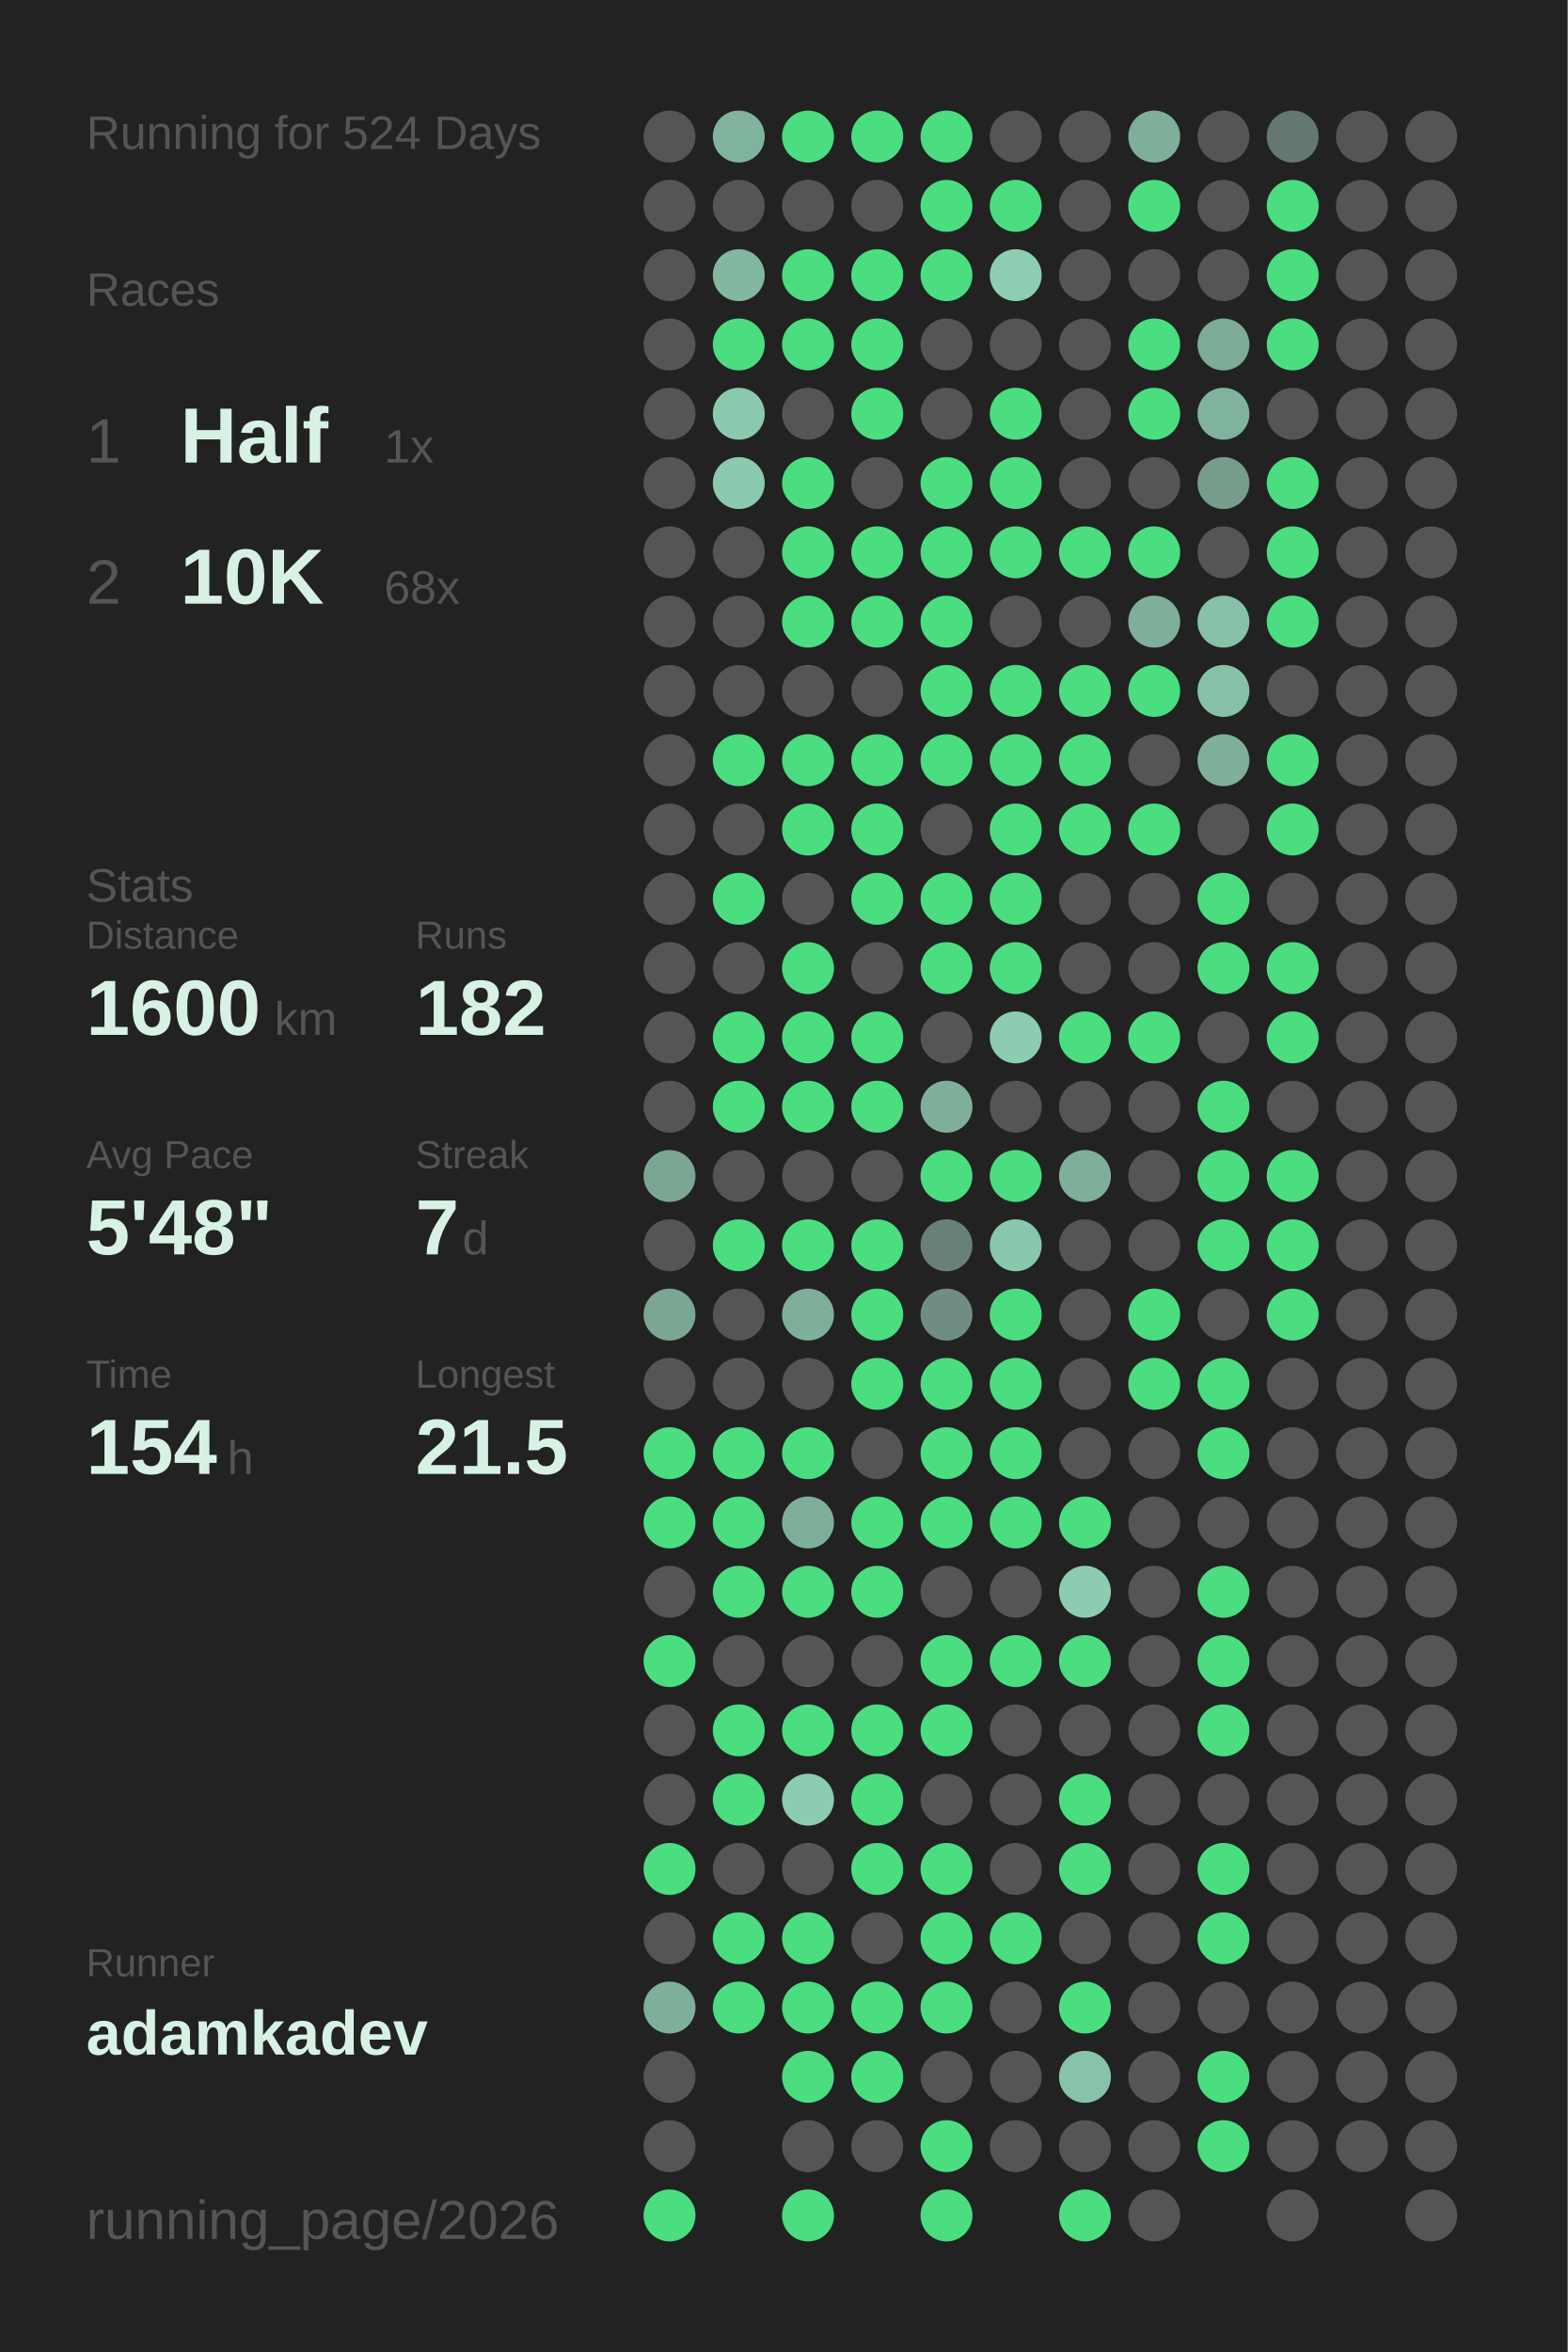
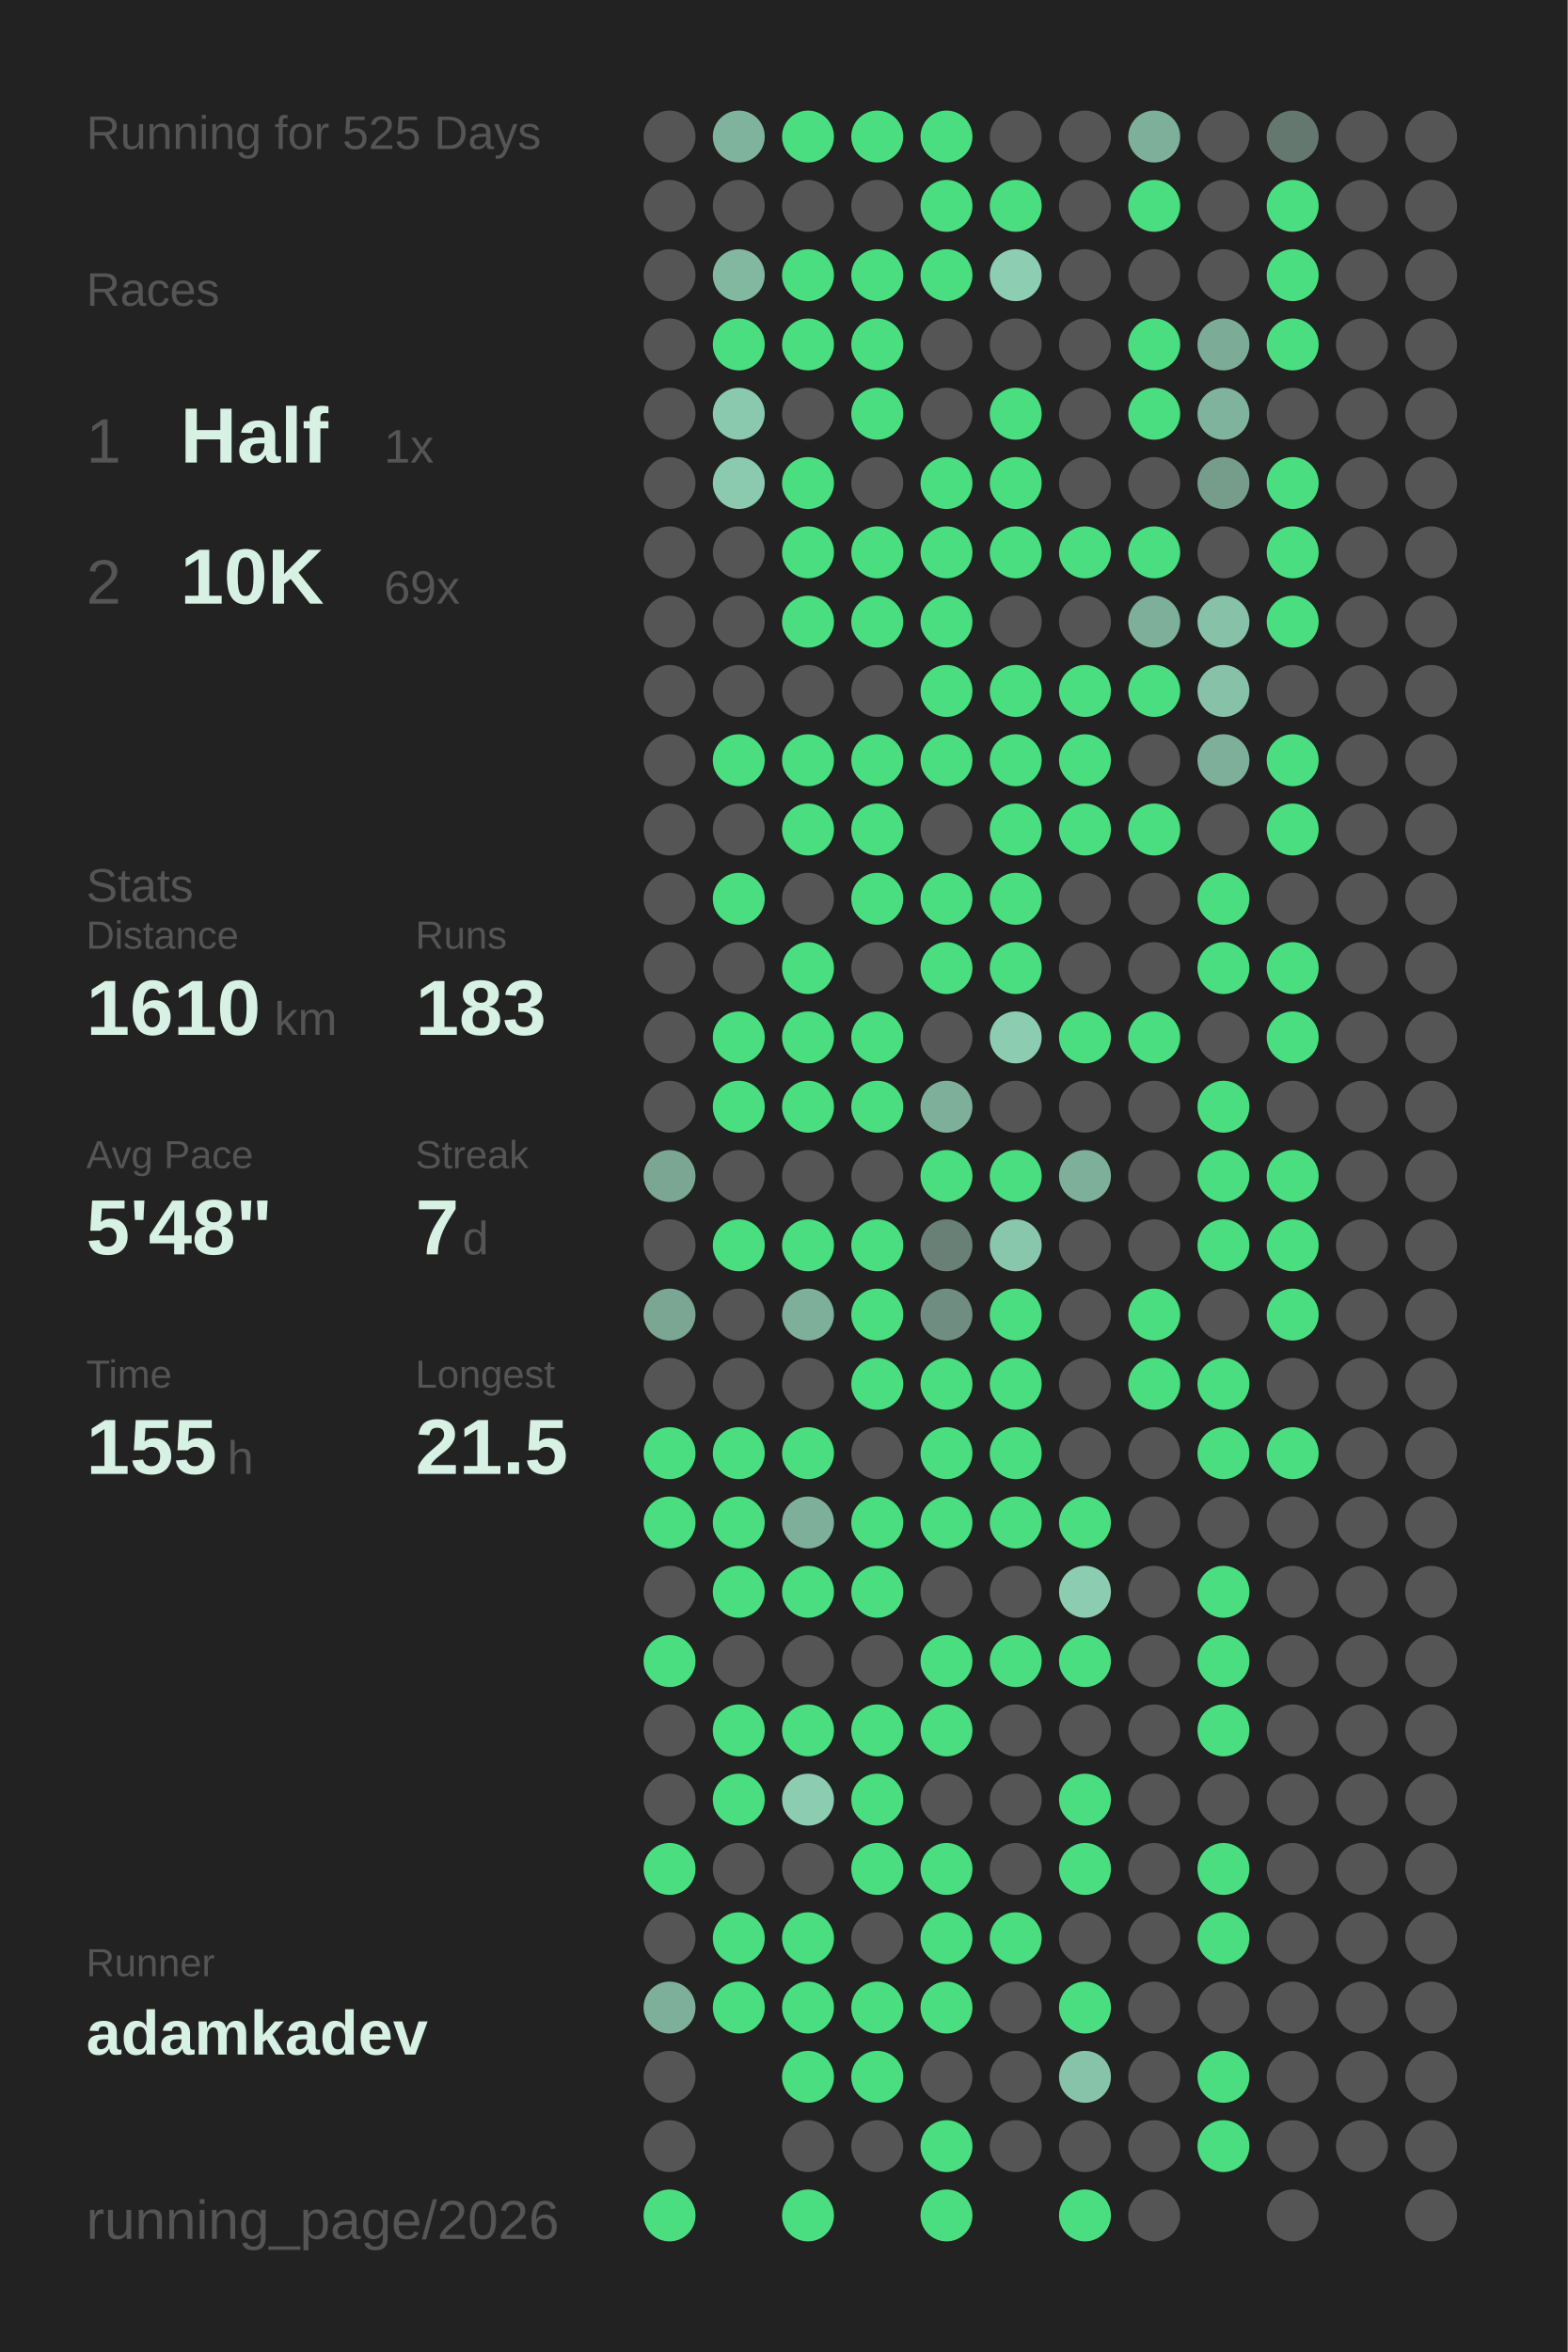
<svg xmlns="http://www.w3.org/2000/svg" baseProfile="full" height="300mm" version="1.1" viewBox="0,0,200,300" width="200mm">
  <defs />
  <rect fill="#222222" height="300" width="200" x="0" y="0" />
-   <text fill="#555555" style="font-size:6px; font-family:Arial;" x="11" y="19">Running for 524 Days</text>
+   <text fill="#555555" style="font-size:6px; font-family:Arial;" x="11" y="19">Running for 525 Days</text>
  <text fill="#555555" style="font-size:6px; font-family:Arial;" x="11" y="39">Races</text>
  <text fill="#555555" style="font-size:8px; font-family:Arial;" x="11" y="59">1</text>
  <text fill="#D7F2E5" style="font-size:10px; font-family:Arial; font-weight:bold;" x="23" y="59">Half</text>
  <text fill="#555555" style="font-size:6px; font-family:Arial;" x="49" y="59">1x</text>
  <text fill="#555555" style="font-size:8px; font-family:Arial;" x="11" y="77">2</text>
  <text fill="#D7F2E5" style="font-size:10px; font-family:Arial; font-weight:bold;" x="23" y="77">10K</text>
-   <text fill="#555555" style="font-size:6px; font-family:Arial;" x="49" y="77">68x</text>
+   <text fill="#555555" style="font-size:6px; font-family:Arial;" x="49" y="77">69x</text>
  <text fill="#555555" style="font-size:6px; font-family:Arial;" x="11" y="115">Stats</text>
  <text fill="#555555" style="font-size:5px; font-family:Arial;" x="11" y="121">Distance</text>
-   <text fill="#D7F2E5" style="font-size:10px; font-family:Arial; font-weight:bold;" x="11" y="132">1600</text>
+   <text fill="#D7F2E5" style="font-size:10px; font-family:Arial; font-weight:bold;" x="11" y="132">1610</text>
  <text fill="#555555" style="font-size:6px; font-family:Arial;" x="35" y="132">km</text>
  <text fill="#555555" style="font-size:5px; font-family:Arial;" x="53" y="121">Runs</text>
-   <text fill="#D7F2E5" style="font-size:10px; font-family:Arial; font-weight:bold;" x="53" y="132">182</text>
+   <text fill="#D7F2E5" style="font-size:10px; font-family:Arial; font-weight:bold;" x="53" y="132">183</text>
  <text fill="#555555" style="font-size:5px; font-family:Arial;" x="11" y="149">Avg Pace</text>
  <text fill="#D7F2E5" style="font-size:10px; font-family:Arial; font-weight:bold;" x="11" y="160">5'48"</text>
  <text fill="#555555" style="font-size:5px; font-family:Arial;" x="53" y="149">Streak</text>
  <text fill="#D7F2E5" style="font-size:10px; font-family:Arial; font-weight:bold;" x="53" y="160">7</text>
  <text fill="#555555" style="font-size:6px; font-family:Arial;" x="59" y="160">d</text>
  <text fill="#555555" style="font-size:5px; font-family:Arial;" x="11" y="177">Time</text>
-   <text fill="#D7F2E5" style="font-size:10px; font-family:Arial; font-weight:bold;" x="11" y="188">154</text>
+   <text fill="#D7F2E5" style="font-size:10px; font-family:Arial; font-weight:bold;" x="11" y="188">155</text>
  <text fill="#555555" style="font-size:6px; font-family:Arial;" x="29" y="188">h</text>
  <text fill="#555555" style="font-size:5px; font-family:Arial;" x="53" y="177">Longest</text>
  <text fill="#D7F2E5" style="font-size:10px; font-family:Arial; font-weight:bold;" x="53" y="188">21.5</text>
  <text fill="#555555" style="font-size:5px; font-family:Arial;" x="11" y="252.065">Runner</text>
  <text fill="#D7F2E5" style="font-size:8px; font-family:Arial; font-weight:bold;" x="11" y="262.065">adamkadev</text>
  <text fill="#555555" style="font-size:7px; font-family:Arial;" x="11" y="285.581">running_page/2026</text>
  <circle cx="85.417" cy="17.419" fill="#555555" r="3.312" />
  <circle cx="85.417" cy="26.258" fill="#555555" r="3.312" />
  <circle cx="85.417" cy="35.097" fill="#555555" r="3.312" />
  <circle cx="85.417" cy="43.935" fill="#555555" r="3.312" />
  <circle cx="85.417" cy="52.774" fill="#555555" r="3.312" />
  <circle cx="85.417" cy="61.613" fill="#555555" r="3.312" />
  <circle cx="85.417" cy="70.452" fill="#555555" r="3.312" />
  <circle cx="85.417" cy="79.29" fill="#555555" r="3.312" />
  <circle cx="85.417" cy="88.129" fill="#555555" r="3.312" />
  <circle cx="85.417" cy="96.968" fill="#555555" r="3.312" />
  <circle cx="85.417" cy="105.806" fill="#555555" r="3.312" />
  <circle cx="85.417" cy="114.645" fill="#555555" r="3.312" />
  <circle cx="85.417" cy="123.484" fill="#555555" r="3.312" />
  <circle cx="85.417" cy="132.323" fill="#555555" r="3.312" />
  <circle cx="85.417" cy="141.161" fill="#555555" r="3.312" />
  <circle cx="85.417" cy="150" fill="#7aa693" r="3.312" />
  <circle cx="85.417" cy="158.839" fill="#555555" r="3.312" />
  <circle cx="85.417" cy="167.677" fill="#7aa693" r="3.312" />
  <circle cx="85.417" cy="176.516" fill="#555555" r="3.312" />
  <circle cx="85.417" cy="185.355" fill="#4ADE80" r="3.312" />
  <circle cx="85.417" cy="194.194" fill="#4ADE80" r="3.312" />
  <circle cx="85.417" cy="203.032" fill="#555555" r="3.312" />
  <circle cx="85.417" cy="211.871" fill="#4ADE80" r="3.312" />
  <circle cx="85.417" cy="220.71" fill="#555555" r="3.312" />
  <circle cx="85.417" cy="229.548" fill="#555555" r="3.312" />
  <circle cx="85.417" cy="238.387" fill="#4ADE80" r="3.312" />
  <circle cx="85.417" cy="247.226" fill="#555555" r="3.312" />
  <circle cx="85.417" cy="256.065" fill="#7eaf9a" r="3.312" />
  <circle cx="85.417" cy="264.903" fill="#555555" r="3.312" />
  <circle cx="85.417" cy="273.742" fill="#555555" r="3.312" />
  <circle cx="85.417" cy="282.581" fill="#4ADE80" r="3.312" />
  <circle cx="94.25" cy="17.419" fill="#80b39d" r="3.312" />
  <circle cx="94.25" cy="26.258" fill="#555555" r="3.312" />
  <circle cx="94.25" cy="35.097" fill="#82b7a0" r="3.312" />
  <circle cx="94.25" cy="43.935" fill="#4ADE80" r="3.312" />
  <circle cx="94.25" cy="52.774" fill="#8ac9ae" r="3.312" />
  <circle cx="94.25" cy="61.613" fill="#8bcaaf" r="3.312" />
  <circle cx="94.25" cy="70.452" fill="#555555" r="3.312" />
  <circle cx="94.25" cy="79.29" fill="#555555" r="3.312" />
  <circle cx="94.25" cy="88.129" fill="#555555" r="3.312" />
  <circle cx="94.25" cy="96.968" fill="#4ADE80" r="3.312" />
  <circle cx="94.25" cy="105.806" fill="#555555" r="3.312" />
  <circle cx="94.25" cy="114.645" fill="#4ADE80" r="3.312" />
  <circle cx="94.25" cy="123.484" fill="#555555" r="3.312" />
  <circle cx="94.25" cy="132.323" fill="#4ADE80" r="3.312" />
  <circle cx="94.25" cy="141.161" fill="#4ADE80" r="3.312" />
  <circle cx="94.25" cy="150" fill="#555555" r="3.312" />
  <circle cx="94.25" cy="158.839" fill="#4ADE80" r="3.312" />
  <circle cx="94.25" cy="167.677" fill="#555555" r="3.312" />
  <circle cx="94.25" cy="176.516" fill="#555555" r="3.312" />
  <circle cx="94.25" cy="185.355" fill="#4ADE80" r="3.312" />
  <circle cx="94.25" cy="194.194" fill="#4ADE80" r="3.312" />
  <circle cx="94.25" cy="203.032" fill="#4ADE80" r="3.312" />
  <circle cx="94.25" cy="211.871" fill="#555555" r="3.312" />
  <circle cx="94.25" cy="220.71" fill="#4ADE80" r="3.312" />
  <circle cx="94.25" cy="229.548" fill="#4ADE80" r="3.312" />
  <circle cx="94.25" cy="238.387" fill="#555555" r="3.312" />
  <circle cx="94.25" cy="247.226" fill="#4ADE80" r="3.312" />
  <circle cx="94.25" cy="256.065" fill="#4ADE80" r="3.312" />
  <circle cx="103.083" cy="17.419" fill="#4ADE80" r="3.312" />
  <circle cx="103.083" cy="26.258" fill="#555555" r="3.312" />
  <circle cx="103.083" cy="35.097" fill="#4ADE80" r="3.312" />
  <circle cx="103.083" cy="43.935" fill="#4ADE80" r="3.312" />
  <circle cx="103.083" cy="52.774" fill="#555555" r="3.312" />
  <circle cx="103.083" cy="61.613" fill="#4ADE80" r="3.312" />
  <circle cx="103.083" cy="70.452" fill="#4ADE80" r="3.312" />
  <circle cx="103.083" cy="79.29" fill="#4ADE80" r="3.312" />
  <circle cx="103.083" cy="88.129" fill="#555555" r="3.312" />
  <circle cx="103.083" cy="96.968" fill="#4ADE80" r="3.312" />
  <circle cx="103.083" cy="105.806" fill="#4ADE80" r="3.312" />
  <circle cx="103.083" cy="114.645" fill="#555555" r="3.312" />
  <circle cx="103.083" cy="123.484" fill="#4ADE80" r="3.312" />
  <circle cx="103.083" cy="132.323" fill="#4ADE80" r="3.312" />
  <circle cx="103.083" cy="141.161" fill="#4ADE80" r="3.312" />
  <circle cx="103.083" cy="150" fill="#555555" r="3.312" />
  <circle cx="103.083" cy="158.839" fill="#4ADE80" r="3.312" />
  <circle cx="103.083" cy="167.677" fill="#7eaf9a" r="3.312" />
  <circle cx="103.083" cy="176.516" fill="#555555" r="3.312" />
  <circle cx="103.083" cy="185.355" fill="#4ADE80" r="3.312" />
  <circle cx="103.083" cy="194.194" fill="#7eaf9a" r="3.312" />
  <circle cx="103.083" cy="203.032" fill="#4ADE80" r="3.312" />
  <circle cx="103.083" cy="211.871" fill="#555555" r="3.312" />
  <circle cx="103.083" cy="220.71" fill="#4ADE80" r="3.312" />
  <circle cx="103.083" cy="229.548" fill="#8ccdb2" r="3.312" />
  <circle cx="103.083" cy="238.387" fill="#555555" r="3.312" />
  <circle cx="103.083" cy="247.226" fill="#4ADE80" r="3.312" />
  <circle cx="103.083" cy="256.065" fill="#4ADE80" r="3.312" />
  <circle cx="103.083" cy="264.903" fill="#4ADE80" r="3.312" />
  <circle cx="103.083" cy="273.742" fill="#555555" r="3.312" />
  <circle cx="103.083" cy="282.581" fill="#4ADE80" r="3.312" />
  <circle cx="111.917" cy="17.419" fill="#4ADE80" r="3.312" />
  <circle cx="111.917" cy="26.258" fill="#555555" r="3.312" />
  <circle cx="111.917" cy="35.097" fill="#4ADE80" r="3.312" />
  <circle cx="111.917" cy="43.935" fill="#4ADE80" r="3.312" />
  <circle cx="111.917" cy="52.774" fill="#4ADE80" r="3.312" />
  <circle cx="111.917" cy="61.613" fill="#555555" r="3.312" />
  <circle cx="111.917" cy="70.452" fill="#4ADE80" r="3.312" />
  <circle cx="111.917" cy="79.29" fill="#4ADE80" r="3.312" />
  <circle cx="111.917" cy="88.129" fill="#555555" r="3.312" />
  <circle cx="111.917" cy="96.968" fill="#4ADE80" r="3.312" />
  <circle cx="111.917" cy="105.806" fill="#4ADE80" r="3.312" />
  <circle cx="111.917" cy="114.645" fill="#4ADE80" r="3.312" />
  <circle cx="111.917" cy="123.484" fill="#555555" r="3.312" />
  <circle cx="111.917" cy="132.323" fill="#4ADE80" r="3.312" />
  <circle cx="111.917" cy="141.161" fill="#4ADE80" r="3.312" />
  <circle cx="111.917" cy="150" fill="#555555" r="3.312" />
  <circle cx="111.917" cy="158.839" fill="#4ADE80" r="3.312" />
  <circle cx="111.917" cy="167.677" fill="#4ADE80" r="3.312" />
  <circle cx="111.917" cy="176.516" fill="#4ADE80" r="3.312" />
  <circle cx="111.917" cy="185.355" fill="#555555" r="3.312" />
  <circle cx="111.917" cy="194.194" fill="#4ADE80" r="3.312" />
  <circle cx="111.917" cy="203.032" fill="#4ADE80" r="3.312" />
  <circle cx="111.917" cy="211.871" fill="#555555" r="3.312" />
  <circle cx="111.917" cy="220.71" fill="#4ADE80" r="3.312" />
  <circle cx="111.917" cy="229.548" fill="#4ADE80" r="3.312" />
  <circle cx="111.917" cy="238.387" fill="#4ADE80" r="3.312" />
  <circle cx="111.917" cy="247.226" fill="#555555" r="3.312" />
  <circle cx="111.917" cy="256.065" fill="#4ADE80" r="3.312" />
  <circle cx="111.917" cy="264.903" fill="#4ADE80" r="3.312" />
  <circle cx="111.917" cy="273.742" fill="#555555" r="3.312" />
  <circle cx="120.75" cy="17.419" fill="#4ADE80" r="3.312" />
  <circle cx="120.75" cy="26.258" fill="#4ADE80" r="3.312" />
  <circle cx="120.75" cy="35.097" fill="#4ADE80" r="3.312" />
  <circle cx="120.75" cy="43.935" fill="#555555" r="3.312" />
  <circle cx="120.75" cy="52.774" fill="#555555" r="3.312" />
  <circle cx="120.75" cy="61.613" fill="#4ADE80" r="3.312" />
  <circle cx="120.75" cy="70.452" fill="#4ADE80" r="3.312" />
  <circle cx="120.75" cy="79.29" fill="#4ADE80" r="3.312" />
  <circle cx="120.75" cy="88.129" fill="#4ADE80" r="3.312" />
  <circle cx="120.75" cy="96.968" fill="#4ADE80" r="3.312" />
  <circle cx="120.75" cy="105.806" fill="#555555" r="3.312" />
  <circle cx="120.75" cy="114.645" fill="#4ADE80" r="3.312" />
  <circle cx="120.75" cy="123.484" fill="#4ADE80" r="3.312" />
  <circle cx="120.75" cy="132.323" fill="#555555" r="3.312" />
  <circle cx="120.75" cy="141.161" fill="#7eaf9a" r="3.312" />
  <circle cx="120.75" cy="150" fill="#4ADE80" r="3.312" />
  <circle cx="120.75" cy="158.839" fill="#698076" r="3.312" />
  <circle cx="120.75" cy="167.677" fill="#6f8e81" r="3.312" />
  <circle cx="120.75" cy="176.516" fill="#4ADE80" r="3.312" />
  <circle cx="120.75" cy="185.355" fill="#4ADE80" r="3.312" />
  <circle cx="120.75" cy="194.194" fill="#4ADE80" r="3.312" />
  <circle cx="120.75" cy="203.032" fill="#555555" r="3.312" />
  <circle cx="120.75" cy="211.871" fill="#4ADE80" r="3.312" />
  <circle cx="120.75" cy="220.71" fill="#4ADE80" r="3.312" />
  <circle cx="120.75" cy="229.548" fill="#555555" r="3.312" />
  <circle cx="120.75" cy="238.387" fill="#4ADE80" r="3.312" />
  <circle cx="120.75" cy="247.226" fill="#4ADE80" r="3.312" />
  <circle cx="120.75" cy="256.065" fill="#4ADE80" r="3.312" />
  <circle cx="120.75" cy="264.903" fill="#555555" r="3.312" />
  <circle cx="120.75" cy="273.742" fill="#4ADE80" r="3.312" />
  <circle cx="120.75" cy="282.581" fill="#4ADE80" r="3.312" />
  <circle cx="129.583" cy="17.419" fill="#555555" r="3.312" />
  <circle cx="129.583" cy="26.258" fill="#4ADE80" r="3.312" />
  <circle cx="129.583" cy="35.097" fill="#8dceb2" r="3.312" />
  <circle cx="129.583" cy="43.935" fill="#555555" r="3.312" />
  <circle cx="129.583" cy="52.774" fill="#4ADE80" r="3.312" />
  <circle cx="129.583" cy="61.613" fill="#4ADE80" r="3.312" />
  <circle cx="129.583" cy="70.452" fill="#4ADE80" r="3.312" />
  <circle cx="129.583" cy="79.29" fill="#555555" r="3.312" />
  <circle cx="129.583" cy="88.129" fill="#4ADE80" r="3.312" />
  <circle cx="129.583" cy="96.968" fill="#4ADE80" r="3.312" />
  <circle cx="129.583" cy="105.806" fill="#4ADE80" r="3.312" />
  <circle cx="129.583" cy="114.645" fill="#4ADE80" r="3.312" />
  <circle cx="129.583" cy="123.484" fill="#4ADE80" r="3.312" />
  <circle cx="129.583" cy="132.323" fill="#8ccdb1" r="3.312" />
  <circle cx="129.583" cy="141.161" fill="#555555" r="3.312" />
  <circle cx="129.583" cy="150" fill="#4ADE80" r="3.312" />
  <circle cx="129.583" cy="158.839" fill="#89c7ad" r="3.312" />
  <circle cx="129.583" cy="167.677" fill="#4ADE80" r="3.312" />
  <circle cx="129.583" cy="176.516" fill="#4ADE80" r="3.312" />
  <circle cx="129.583" cy="185.355" fill="#4ADE80" r="3.312" />
  <circle cx="129.583" cy="194.194" fill="#4ADE80" r="3.312" />
  <circle cx="129.583" cy="203.032" fill="#555555" r="3.312" />
  <circle cx="129.583" cy="211.871" fill="#4ADE80" r="3.312" />
  <circle cx="129.583" cy="220.71" fill="#555555" r="3.312" />
  <circle cx="129.583" cy="229.548" fill="#555555" r="3.312" />
  <circle cx="129.583" cy="238.387" fill="#555555" r="3.312" />
  <circle cx="129.583" cy="247.226" fill="#4ADE80" r="3.312" />
  <circle cx="129.583" cy="256.065" fill="#555555" r="3.312" />
  <circle cx="129.583" cy="264.903" fill="#555555" r="3.312" />
  <circle cx="129.583" cy="273.742" fill="#555555" r="3.312" />
  <circle cx="138.417" cy="17.419" fill="#555555" r="3.312" />
  <circle cx="138.417" cy="26.258" fill="#555555" r="3.312" />
  <circle cx="138.417" cy="35.097" fill="#555555" r="3.312" />
  <circle cx="138.417" cy="43.935" fill="#555555" r="3.312" />
  <circle cx="138.417" cy="52.774" fill="#555555" r="3.312" />
  <circle cx="138.417" cy="61.613" fill="#555555" r="3.312" />
  <circle cx="138.417" cy="70.452" fill="#4ADE80" r="3.312" />
  <circle cx="138.417" cy="79.29" fill="#555555" r="3.312" />
  <circle cx="138.417" cy="88.129" fill="#4ADE80" r="3.312" />
  <circle cx="138.417" cy="96.968" fill="#4ADE80" r="3.312" />
  <circle cx="138.417" cy="105.806" fill="#4ADE80" r="3.312" />
  <circle cx="138.417" cy="114.645" fill="#555555" r="3.312" />
  <circle cx="138.417" cy="123.484" fill="#555555" r="3.312" />
  <circle cx="138.417" cy="132.323" fill="#4ADE80" r="3.312" />
  <circle cx="138.417" cy="141.161" fill="#555555" r="3.312" />
  <circle cx="138.417" cy="150" fill="#7eaf9a" r="3.312" />
  <circle cx="138.417" cy="158.839" fill="#555555" r="3.312" />
  <circle cx="138.417" cy="167.677" fill="#555555" r="3.312" />
  <circle cx="138.417" cy="176.516" fill="#555555" r="3.312" />
  <circle cx="138.417" cy="185.355" fill="#555555" r="3.312" />
  <circle cx="138.417" cy="194.194" fill="#4ADE80" r="3.312" />
  <circle cx="138.417" cy="203.032" fill="#8ccdb1" r="3.312" />
  <circle cx="138.417" cy="211.871" fill="#4ADE80" r="3.312" />
  <circle cx="138.417" cy="220.71" fill="#555555" r="3.312" />
  <circle cx="138.417" cy="229.548" fill="#4ADE80" r="3.312" />
  <circle cx="138.417" cy="238.387" fill="#4ADE80" r="3.312" />
  <circle cx="138.417" cy="247.226" fill="#555555" r="3.312" />
  <circle cx="138.417" cy="256.065" fill="#4ADE80" r="3.312" />
  <circle cx="138.417" cy="264.903" fill="#87c3a9" r="3.312" />
  <circle cx="138.417" cy="273.742" fill="#555555" r="3.312" />
  <circle cx="138.417" cy="282.581" fill="#4ADE80" r="3.312" />
  <circle cx="147.25" cy="17.419" fill="#7eaf9a" r="3.312" />
  <circle cx="147.25" cy="26.258" fill="#4ADE80" r="3.312" />
  <circle cx="147.25" cy="35.097" fill="#555555" r="3.312" />
  <circle cx="147.25" cy="43.935" fill="#4ADE80" r="3.312" />
  <circle cx="147.25" cy="52.774" fill="#4ADE80" r="3.312" />
  <circle cx="147.25" cy="61.613" fill="#555555" r="3.312" />
  <circle cx="147.25" cy="70.452" fill="#4ADE80" r="3.312" />
  <circle cx="147.25" cy="79.29" fill="#7eaf9a" r="3.312" />
  <circle cx="147.25" cy="88.129" fill="#4ADE80" r="3.312" />
  <circle cx="147.25" cy="96.968" fill="#555555" r="3.312" />
  <circle cx="147.25" cy="105.806" fill="#4ADE80" r="3.312" />
  <circle cx="147.25" cy="114.645" fill="#555555" r="3.312" />
  <circle cx="147.25" cy="123.484" fill="#555555" r="3.312" />
  <circle cx="147.25" cy="132.323" fill="#4ADE80" r="3.312" />
  <circle cx="147.25" cy="141.161" fill="#555555" r="3.312" />
  <circle cx="147.25" cy="150" fill="#555555" r="3.312" />
  <circle cx="147.25" cy="158.839" fill="#555555" r="3.312" />
  <circle cx="147.25" cy="167.677" fill="#4ADE80" r="3.312" />
  <circle cx="147.25" cy="176.516" fill="#4ADE80" r="3.312" />
  <circle cx="147.25" cy="185.355" fill="#555555" r="3.312" />
  <circle cx="147.25" cy="194.194" fill="#555555" r="3.312" />
  <circle cx="147.25" cy="203.032" fill="#555555" r="3.312" />
  <circle cx="147.25" cy="211.871" fill="#555555" r="3.312" />
  <circle cx="147.25" cy="220.71" fill="#555555" r="3.312" />
  <circle cx="147.25" cy="229.548" fill="#555555" r="3.312" />
  <circle cx="147.25" cy="238.387" fill="#555555" r="3.312" />
  <circle cx="147.25" cy="247.226" fill="#555555" r="3.312" />
  <circle cx="147.25" cy="256.065" fill="#555555" r="3.312" />
  <circle cx="147.25" cy="264.903" fill="#555555" r="3.312" />
  <circle cx="147.25" cy="273.742" fill="#555555" r="3.312" />
  <circle cx="147.25" cy="282.581" fill="#555555" r="3.312" />
  <circle cx="156.083" cy="17.419" fill="#555555" r="3.312" />
  <circle cx="156.083" cy="26.258" fill="#555555" r="3.312" />
  <circle cx="156.083" cy="35.097" fill="#555555" r="3.312" />
  <circle cx="156.083" cy="43.935" fill="#7cab97" r="3.312" />
  <circle cx="156.083" cy="52.774" fill="#80b39d" r="3.312" />
  <circle cx="156.083" cy="61.613" fill="#769d8c" r="3.312" />
  <circle cx="156.083" cy="70.452" fill="#555555" r="3.312" />
  <circle cx="156.083" cy="79.29" fill="#86c1a8" r="3.312" />
  <circle cx="156.083" cy="88.129" fill="#86c1a8" r="3.312" />
  <circle cx="156.083" cy="96.968" fill="#7eaf9a" r="3.312" />
  <circle cx="156.083" cy="105.806" fill="#555555" r="3.312" />
  <circle cx="156.083" cy="114.645" fill="#4ADE80" r="3.312" />
  <circle cx="156.083" cy="123.484" fill="#4ADE80" r="3.312" />
  <circle cx="156.083" cy="132.323" fill="#555555" r="3.312" />
  <circle cx="156.083" cy="141.161" fill="#4ADE80" r="3.312" />
  <circle cx="156.083" cy="150" fill="#4ADE80" r="3.312" />
  <circle cx="156.083" cy="158.839" fill="#4ADE80" r="3.312" />
  <circle cx="156.083" cy="167.677" fill="#555555" r="3.312" />
  <circle cx="156.083" cy="176.516" fill="#4ADE80" r="3.312" />
  <circle cx="156.083" cy="185.355" fill="#4ADE80" r="3.312" />
  <circle cx="156.083" cy="194.194" fill="#555555" r="3.312" />
  <circle cx="156.083" cy="203.032" fill="#4ADE80" r="3.312" />
  <circle cx="156.083" cy="211.871" fill="#4ADE80" r="3.312" />
  <circle cx="156.083" cy="220.71" fill="#4ADE80" r="3.312" />
  <circle cx="156.083" cy="229.548" fill="#555555" r="3.312" />
  <circle cx="156.083" cy="238.387" fill="#4ADE80" r="3.312" />
  <circle cx="156.083" cy="247.226" fill="#4ADE80" r="3.312" />
  <circle cx="156.083" cy="256.065" fill="#555555" r="3.312" />
  <circle cx="156.083" cy="264.903" fill="#4ADE80" r="3.312" />
  <circle cx="156.083" cy="273.742" fill="#4ADE80" r="3.312" />
  <circle cx="164.917" cy="17.419" fill="#657870" r="3.312" />
  <circle cx="164.917" cy="26.258" fill="#4ADE80" r="3.312" />
  <circle cx="164.917" cy="35.097" fill="#4ADE80" r="3.312" />
  <circle cx="164.917" cy="43.935" fill="#4ADE80" r="3.312" />
  <circle cx="164.917" cy="52.774" fill="#555555" r="3.312" />
  <circle cx="164.917" cy="61.613" fill="#4ADE80" r="3.312" />
  <circle cx="164.917" cy="70.452" fill="#4ADE80" r="3.312" />
  <circle cx="164.917" cy="79.29" fill="#4ADE80" r="3.312" />
  <circle cx="164.917" cy="88.129" fill="#555555" r="3.312" />
  <circle cx="164.917" cy="96.968" fill="#4ADE80" r="3.312" />
  <circle cx="164.917" cy="105.806" fill="#4ADE80" r="3.312" />
  <circle cx="164.917" cy="114.645" fill="#555555" r="3.312" />
  <circle cx="164.917" cy="123.484" fill="#4ADE80" r="3.312" />
  <circle cx="164.917" cy="132.323" fill="#4ADE80" r="3.312" />
  <circle cx="164.917" cy="141.161" fill="#555555" r="3.312" />
  <circle cx="164.917" cy="150" fill="#4ADE80" r="3.312" />
  <circle cx="164.917" cy="158.839" fill="#4ADE80" r="3.312" />
  <circle cx="164.917" cy="167.677" fill="#4ADE80" r="3.312" />
  <circle cx="164.917" cy="176.516" fill="#555555" r="3.312" />
-   <circle cx="164.917" cy="185.355" fill="#555555" r="3.312" />
+   <circle cx="164.917" cy="185.355" fill="#4ADE80" r="3.312" />
  <circle cx="164.917" cy="194.194" fill="#555555" r="3.312" />
  <circle cx="164.917" cy="203.032" fill="#555555" r="3.312" />
  <circle cx="164.917" cy="211.871" fill="#555555" r="3.312" />
  <circle cx="164.917" cy="220.71" fill="#555555" r="3.312" />
  <circle cx="164.917" cy="229.548" fill="#555555" r="3.312" />
  <circle cx="164.917" cy="238.387" fill="#555555" r="3.312" />
  <circle cx="164.917" cy="247.226" fill="#555555" r="3.312" />
  <circle cx="164.917" cy="256.065" fill="#555555" r="3.312" />
  <circle cx="164.917" cy="264.903" fill="#555555" r="3.312" />
  <circle cx="164.917" cy="273.742" fill="#555555" r="3.312" />
  <circle cx="164.917" cy="282.581" fill="#555555" r="3.312" />
  <circle cx="173.75" cy="17.419" fill="#555555" r="3.312" />
  <circle cx="173.75" cy="26.258" fill="#555555" r="3.312" />
  <circle cx="173.75" cy="35.097" fill="#555555" r="3.312" />
  <circle cx="173.75" cy="43.935" fill="#555555" r="3.312" />
  <circle cx="173.75" cy="52.774" fill="#555555" r="3.312" />
  <circle cx="173.75" cy="61.613" fill="#555555" r="3.312" />
  <circle cx="173.75" cy="70.452" fill="#555555" r="3.312" />
  <circle cx="173.75" cy="79.29" fill="#555555" r="3.312" />
  <circle cx="173.75" cy="88.129" fill="#555555" r="3.312" />
  <circle cx="173.75" cy="96.968" fill="#555555" r="3.312" />
  <circle cx="173.75" cy="105.806" fill="#555555" r="3.312" />
  <circle cx="173.75" cy="114.645" fill="#555555" r="3.312" />
  <circle cx="173.75" cy="123.484" fill="#555555" r="3.312" />
  <circle cx="173.75" cy="132.323" fill="#555555" r="3.312" />
  <circle cx="173.75" cy="141.161" fill="#555555" r="3.312" />
  <circle cx="173.75" cy="150" fill="#555555" r="3.312" />
  <circle cx="173.75" cy="158.839" fill="#555555" r="3.312" />
  <circle cx="173.75" cy="167.677" fill="#555555" r="3.312" />
  <circle cx="173.75" cy="176.516" fill="#555555" r="3.312" />
  <circle cx="173.75" cy="185.355" fill="#555555" r="3.312" />
  <circle cx="173.75" cy="194.194" fill="#555555" r="3.312" />
  <circle cx="173.75" cy="203.032" fill="#555555" r="3.312" />
  <circle cx="173.75" cy="211.871" fill="#555555" r="3.312" />
  <circle cx="173.75" cy="220.71" fill="#555555" r="3.312" />
  <circle cx="173.75" cy="229.548" fill="#555555" r="3.312" />
  <circle cx="173.75" cy="238.387" fill="#555555" r="3.312" />
  <circle cx="173.75" cy="247.226" fill="#555555" r="3.312" />
  <circle cx="173.75" cy="256.065" fill="#555555" r="3.312" />
  <circle cx="173.75" cy="264.903" fill="#555555" r="3.312" />
  <circle cx="173.75" cy="273.742" fill="#555555" r="3.312" />
  <circle cx="182.583" cy="17.419" fill="#555555" r="3.312" />
  <circle cx="182.583" cy="26.258" fill="#555555" r="3.312" />
  <circle cx="182.583" cy="35.097" fill="#555555" r="3.312" />
  <circle cx="182.583" cy="43.935" fill="#555555" r="3.312" />
  <circle cx="182.583" cy="52.774" fill="#555555" r="3.312" />
  <circle cx="182.583" cy="61.613" fill="#555555" r="3.312" />
  <circle cx="182.583" cy="70.452" fill="#555555" r="3.312" />
  <circle cx="182.583" cy="79.29" fill="#555555" r="3.312" />
  <circle cx="182.583" cy="88.129" fill="#555555" r="3.312" />
  <circle cx="182.583" cy="96.968" fill="#555555" r="3.312" />
  <circle cx="182.583" cy="105.806" fill="#555555" r="3.312" />
  <circle cx="182.583" cy="114.645" fill="#555555" r="3.312" />
  <circle cx="182.583" cy="123.484" fill="#555555" r="3.312" />
  <circle cx="182.583" cy="132.323" fill="#555555" r="3.312" />
  <circle cx="182.583" cy="141.161" fill="#555555" r="3.312" />
  <circle cx="182.583" cy="150" fill="#555555" r="3.312" />
  <circle cx="182.583" cy="158.839" fill="#555555" r="3.312" />
  <circle cx="182.583" cy="167.677" fill="#555555" r="3.312" />
  <circle cx="182.583" cy="176.516" fill="#555555" r="3.312" />
  <circle cx="182.583" cy="185.355" fill="#555555" r="3.312" />
  <circle cx="182.583" cy="194.194" fill="#555555" r="3.312" />
  <circle cx="182.583" cy="203.032" fill="#555555" r="3.312" />
  <circle cx="182.583" cy="211.871" fill="#555555" r="3.312" />
  <circle cx="182.583" cy="220.71" fill="#555555" r="3.312" />
  <circle cx="182.583" cy="229.548" fill="#555555" r="3.312" />
  <circle cx="182.583" cy="238.387" fill="#555555" r="3.312" />
  <circle cx="182.583" cy="247.226" fill="#555555" r="3.312" />
  <circle cx="182.583" cy="256.065" fill="#555555" r="3.312" />
  <circle cx="182.583" cy="264.903" fill="#555555" r="3.312" />
  <circle cx="182.583" cy="273.742" fill="#555555" r="3.312" />
  <circle cx="182.583" cy="282.581" fill="#555555" r="3.312" />
</svg>
